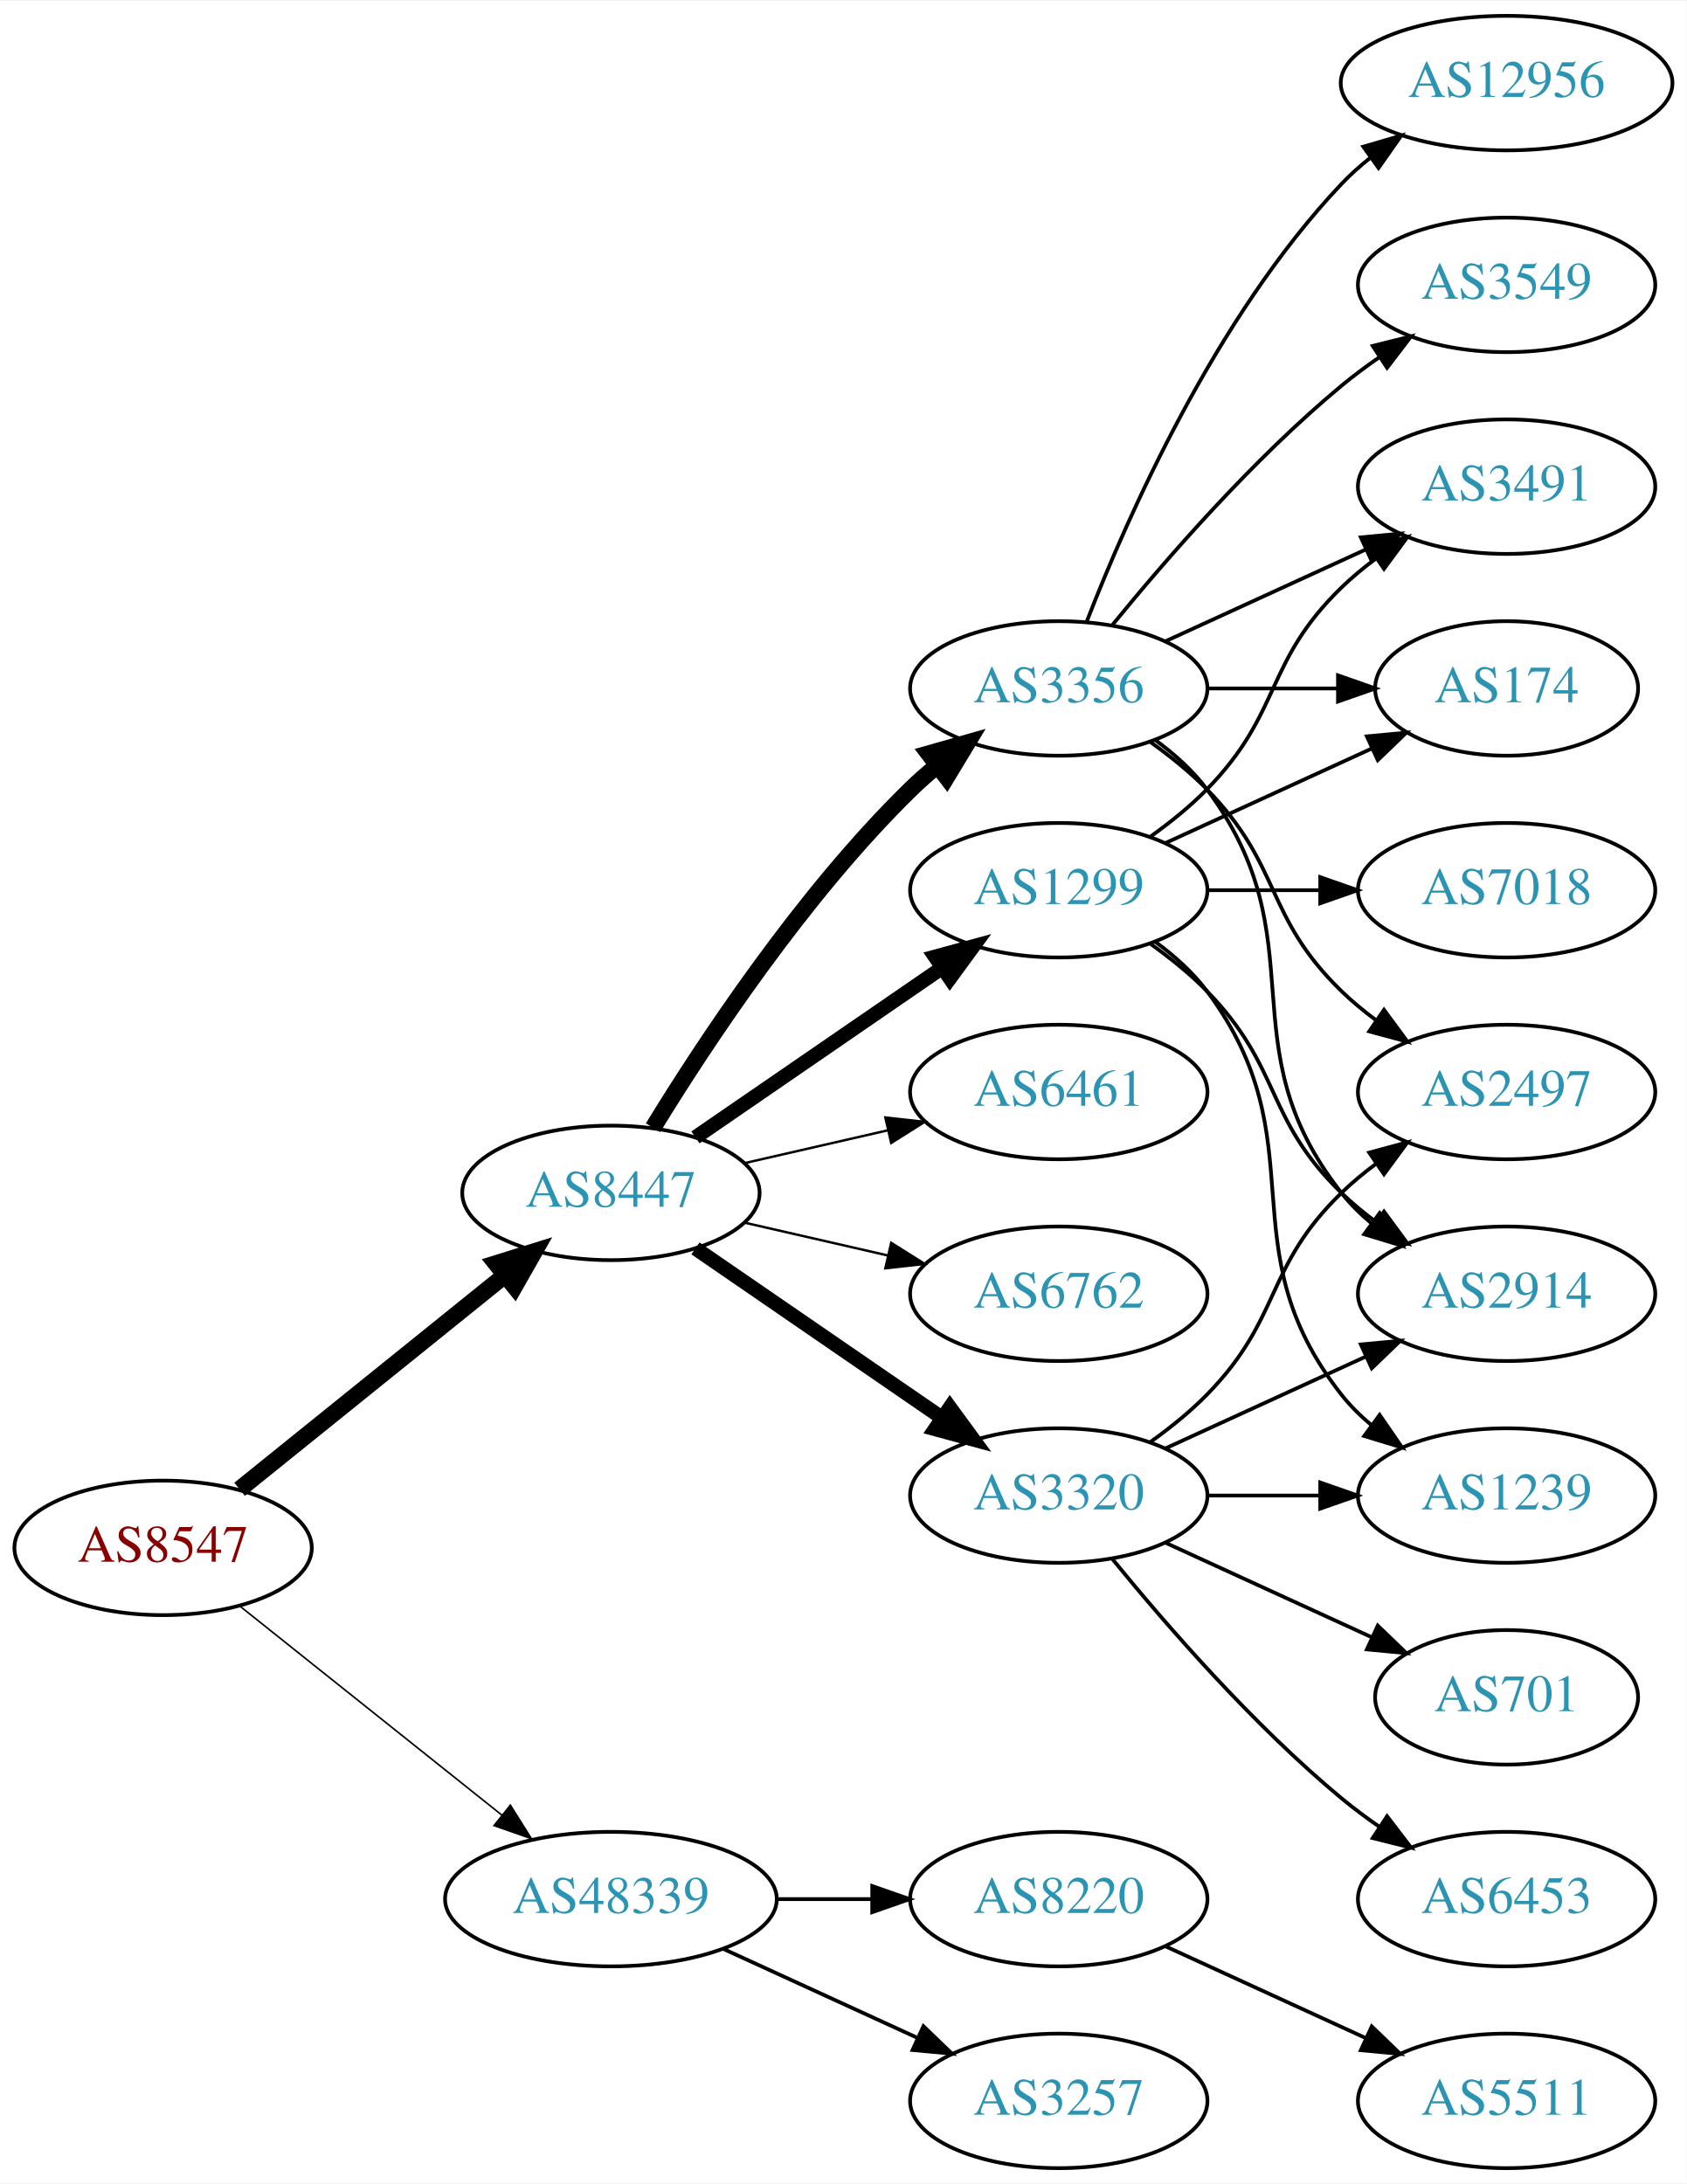
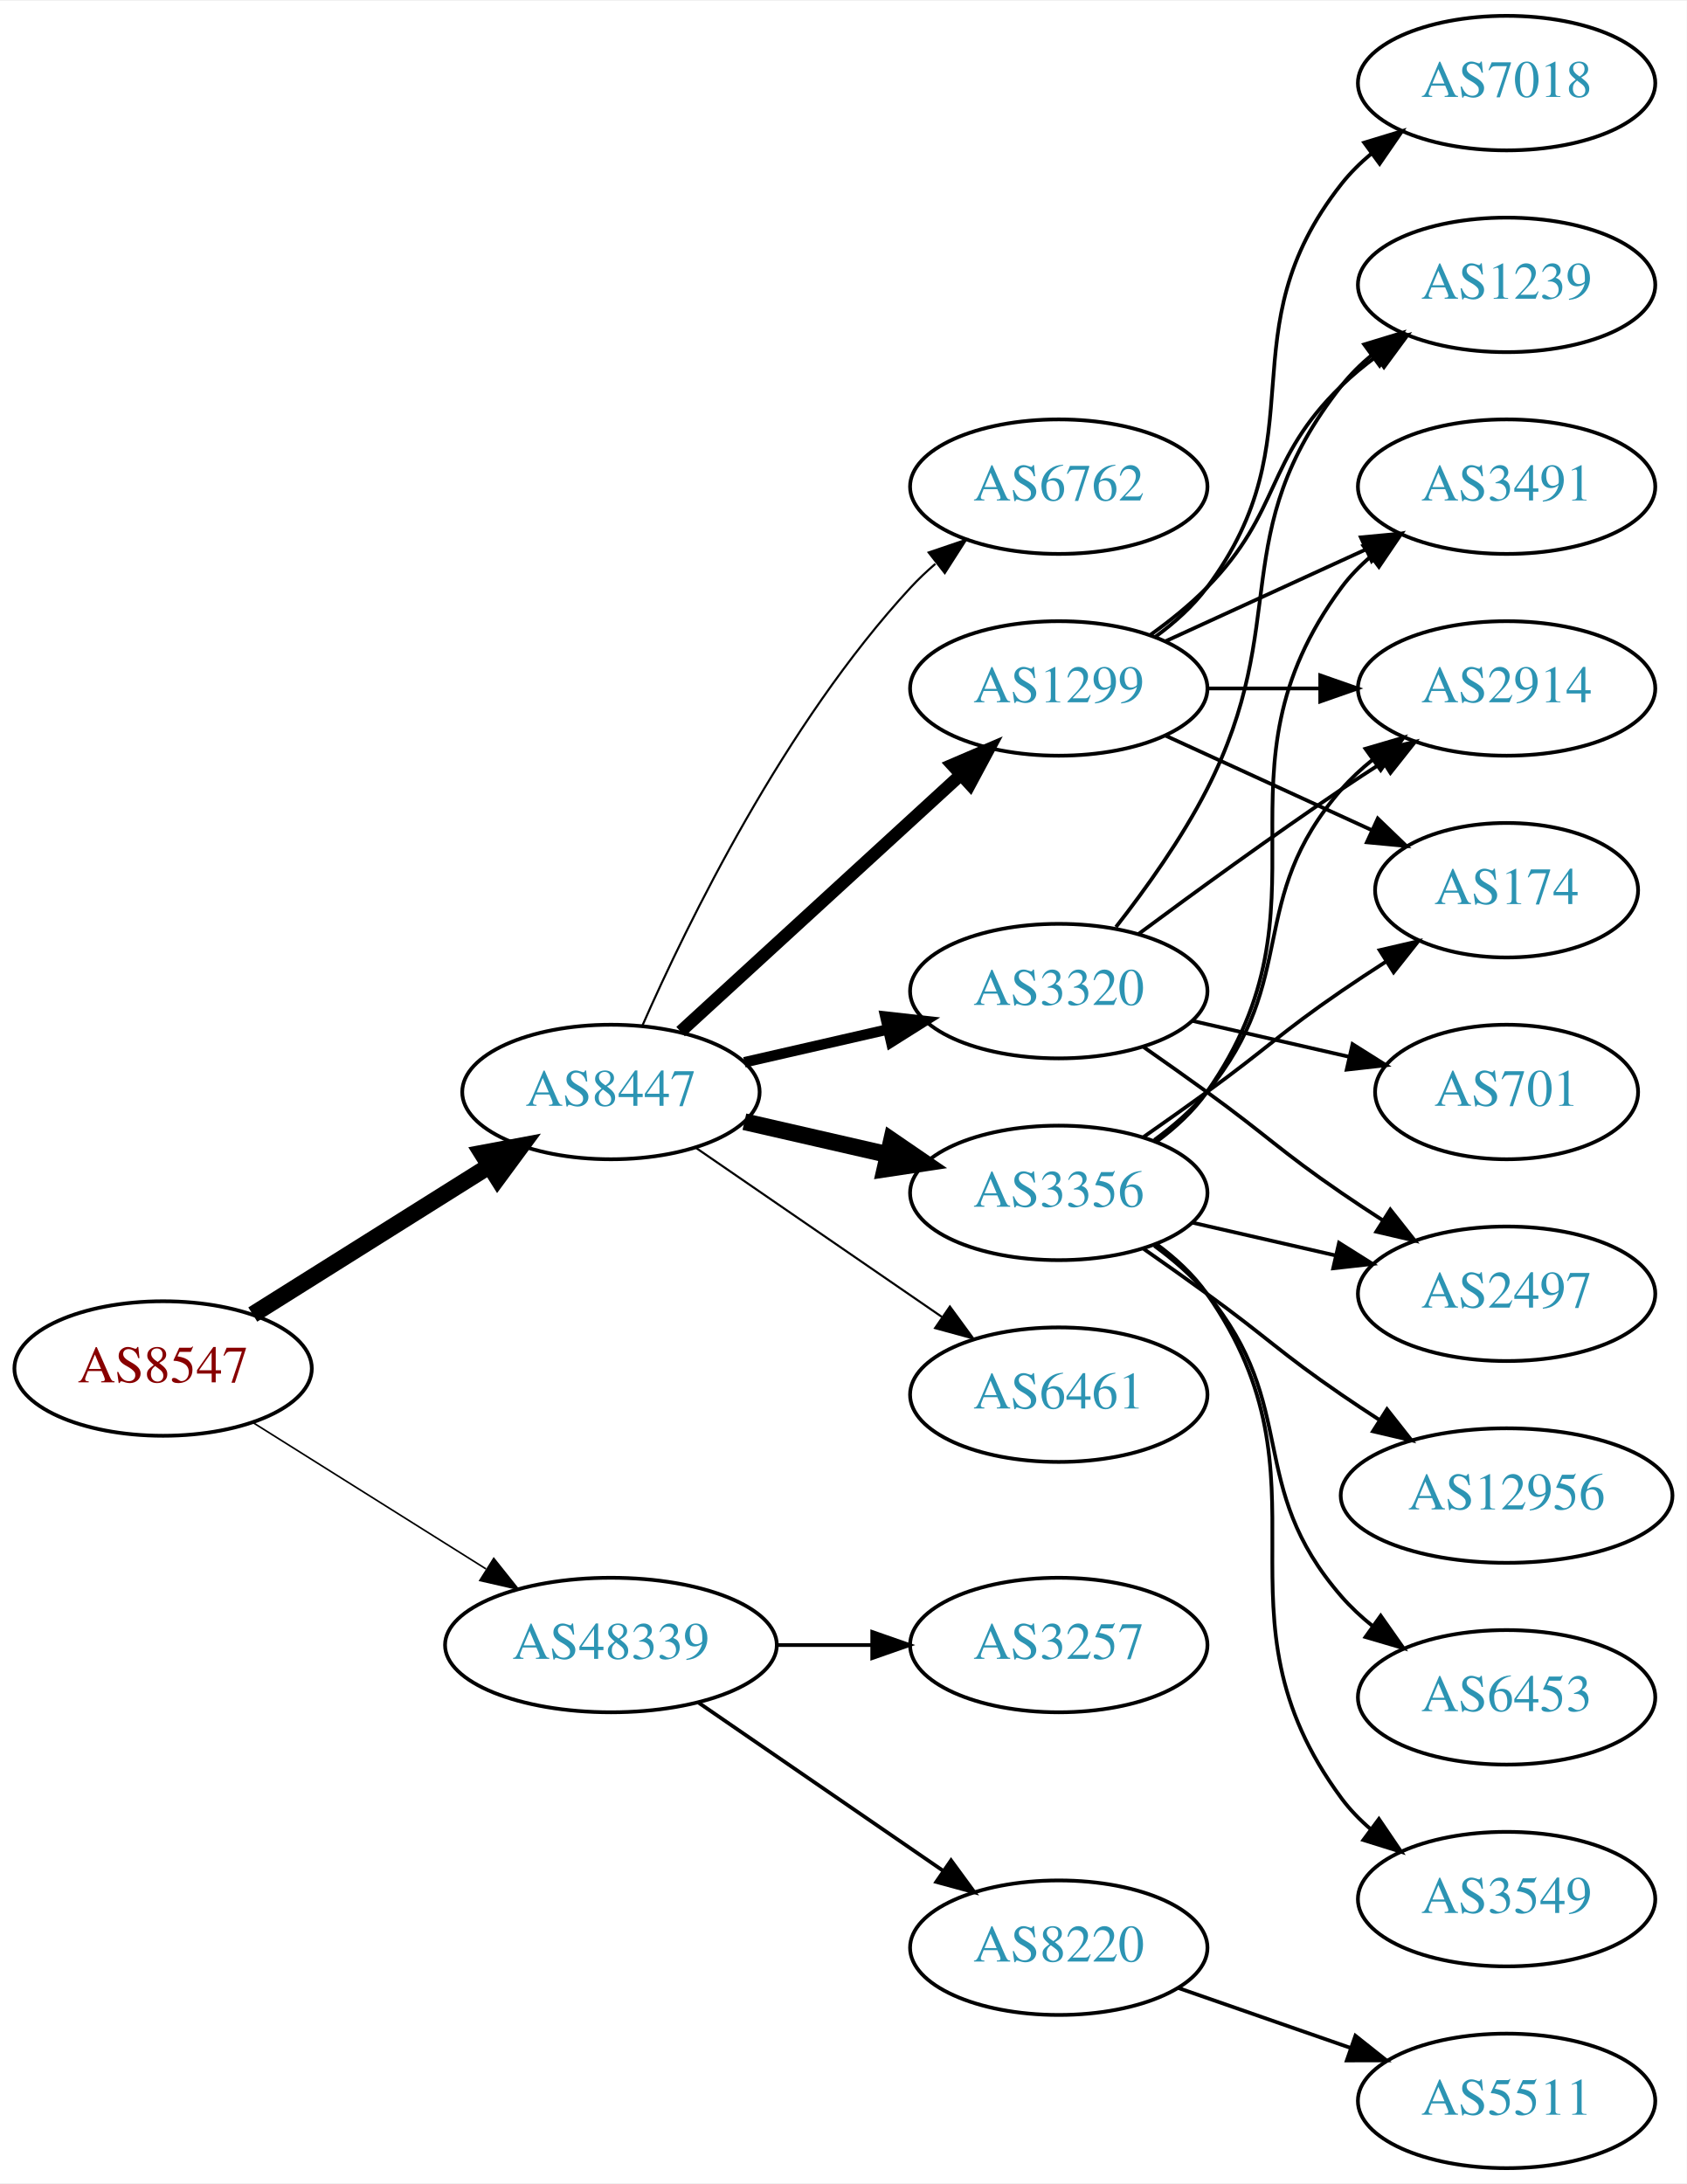
<svg xmlns="http://www.w3.org/2000/svg" xmlns:xlink="http://www.w3.org/1999/xlink" width="451pt" height="584pt" viewBox="0.00 0.00 451.37 584.00">
  <g id="graph0" class="graph" transform="scale(1 1) rotate(0) translate(4 580)">
    <polygon fill="white" stroke="none" points="-4,4 -4,-580 447.37,-580 447.37,4 -4,4" />
    <g id="node1" class="node">
      <g id="a_node1">
        <a xlink:href="/asn/8547" xlink:title="AS8547 ~ Styria IT Solutions GmbH &amp; Co KG [AT]">
-           <ellipse fill="#ffffff" stroke="black" cx="39.647" cy="-166" rx="39.794" ry="18" />
-           <text text-anchor="middle" x="39.647" y="-162.3" font-family="Times,serif" font-size="14.00" fill="#880000">AS8547</text>
+           <ellipse fill="#ffffff" stroke="black" cx="39.647" cy="-214" rx="39.794" ry="18" />
+           <text text-anchor="middle" x="39.647" y="-210.3" font-family="Times,serif" font-size="14.00" fill="#880000">AS8547</text>
        </a>
      </g>
    </g>
    <g id="node2" class="node">
      <g id="a_node2">
        <a xlink:href="/asn/8447" xlink:title="AS8447 ~ A1 Telekom Austria AG [AT]">
-           <ellipse fill="#ffffff" stroke="black" cx="159.489" cy="-261" rx="39.794" ry="18" />
-           <text text-anchor="middle" x="159.489" y="-257.3" font-family="Times,serif" font-size="14.00" fill="#2c94b3">AS8447</text>
+           <ellipse fill="#ffffff" stroke="black" cx="159.489" cy="-288" rx="39.794" ry="18" />
+           <text text-anchor="middle" x="159.489" y="-284.3" font-family="Times,serif" font-size="14.00" fill="#2c94b3">AS8447</text>
        </a>
      </g>
    </g>
    <g id="edge1" class="edge">
-       <path fill="none" stroke="black" stroke-width="4.5" d="M60.106,-181.687C79.467,-197.295 109.348,-221.385 131.101,-238.921" />
-       <polygon fill="black" stroke="black" stroke-width="4.5" points="128.744,-242.079 139.001,-245.289 133.687,-235.948 128.744,-242.079" />
+       <path fill="none" stroke="black" stroke-width="4.5" d="M63.648,-228.444C81.654,-239.751 106.898,-255.603 126.815,-268.11" />
+       <polygon fill="black" stroke="black" stroke-width="4.5" points="124.983,-271.609 135.546,-273.593 129.171,-264.94 124.983,-271.609" />
    </g>
    <g id="node3" class="node">
      <g id="a_node3">
        <a xlink:href="/asn/48339" xlink:title="AS48339 ~ Raiffeisen Rechenzentrum GmbH [AT]">
-           <ellipse fill="#ffffff" stroke="black" cx="159.489" cy="-72" rx="44.393" ry="18" />
-           <text text-anchor="middle" x="159.489" y="-68.3" font-family="Times,serif" font-size="14.00" fill="#2c94b3">AS48339</text>
+           <ellipse fill="#ffffff" stroke="black" cx="159.489" cy="-140" rx="44.393" ry="18" />
+           <text text-anchor="middle" x="159.489" y="-136.3" font-family="Times,serif" font-size="14.00" fill="#2c94b3">AS48339</text>
        </a>
      </g>
    </g>
    <g id="edge2" class="edge">
-       <path fill="none" stroke="black" stroke-width="0.429" d="M60.106,-150.478C79.235,-135.219 108.634,-111.768 130.316,-94.473" />
-       <polygon fill="black" stroke="black" stroke-width="0.429" points="132.575,-97.148 138.21,-88.176 128.21,-91.676 132.575,-97.148" />
+       <path fill="none" stroke="black" stroke-width="0.429" d="M63.648,-199.556C81.421,-188.395 106.248,-172.805 126.041,-160.376" />
+       <polygon fill="black" stroke="black" stroke-width="0.429" points="128.131,-163.197 134.738,-154.914 124.408,-157.268 128.131,-163.197" />
    </g>
    <g id="node4" class="node">
      <g id="a_node4">
        <a xlink:href="/asn/1299" xlink:title="AS1299 ~ Telia Carrier [EU]">
-           <ellipse fill="#ffffff" stroke="black" cx="279.332" cy="-342" rx="39.794" ry="18" />
-           <text text-anchor="middle" x="279.332" y="-338.3" font-family="Times,serif" font-size="14.00" fill="#2c94b3">AS1299</text>
+           <ellipse fill="#ffffff" stroke="black" cx="279.332" cy="-396" rx="39.794" ry="18" />
+           <text text-anchor="middle" x="279.332" y="-392.3" font-family="Times,serif" font-size="14.00" fill="#2c94b3">AS1299</text>
        </a>
      </g>
    </g>
    <g id="edge3" class="edge">
-       <path fill="none" stroke="black" stroke-width="3.857" d="M182.103,-275.857C200.592,-288.565 227.405,-306.995 248.035,-321.175" />
-       <polygon fill="black" stroke="black" stroke-width="3.857" points="246.232,-324.183 256.455,-326.963 250.197,-318.414 246.232,-324.183" />
+       <path fill="none" stroke="black" stroke-width="3.375" d="M178.131,-304.169C198.004,-322.382 230.466,-352.133 253.035,-372.817" />
+       <polygon fill="black" stroke="black" stroke-width="3.375" points="250.832,-375.545 260.569,-379.721 255.561,-370.384 250.832,-375.545" />
    </g>
    <g id="node5" class="node">
      <g id="a_node5">
        <a xlink:href="/asn/3356" xlink:title="AS3356 ~ Level 3 Parent, LLC [US]">
-           <ellipse fill="#ffffff" stroke="black" cx="279.332" cy="-396" rx="39.794" ry="18" />
-           <text text-anchor="middle" x="279.332" y="-392.3" font-family="Times,serif" font-size="14.00" fill="#2c94b3">AS3356</text>
+           <ellipse fill="#ffffff" stroke="black" cx="279.332" cy="-261" rx="39.794" ry="18" />
+           <text text-anchor="middle" x="279.332" y="-257.3" font-family="Times,serif" font-size="14.00" fill="#2c94b3">AS3356</text>
        </a>
      </g>
    </g>
    <g id="edge4" class="edge">
-       <path fill="none" stroke="black" stroke-width="4.5" d="M170.755,-278.44C184.563,-300.991 210.752,-340.722 239.685,-369 241.825,-371.092 244.142,-373.137 246.542,-375.106" />
-       <polygon fill="black" stroke="black" stroke-width="4.5" points="244.544,-378.533 254.884,-381.464 249.318,-372.27 244.544,-378.533" />
+       <path fill="none" stroke="black" stroke-width="4.5" d="M195.208,-280.045C207.208,-277.296 220.829,-274.175 233.522,-271.267" />
+       <polygon fill="black" stroke="black" stroke-width="4.5" points="234.585,-275.063 243.453,-268.991 232.826,-267.387 234.585,-275.063" />
    </g>
    <g id="node6" class="node">
      <g id="a_node6">
        <a xlink:href="/asn/3320" xlink:title="AS3320 ~ DTAG [DE]">
-           <ellipse fill="#ffffff" stroke="black" cx="279.332" cy="-180" rx="39.794" ry="18" />
-           <text text-anchor="middle" x="279.332" y="-176.3" font-family="Times,serif" font-size="14.00" fill="#2c94b3">AS3320</text>
+           <ellipse fill="#ffffff" stroke="black" cx="279.332" cy="-315" rx="39.794" ry="18" />
+           <text text-anchor="middle" x="279.332" y="-311.3" font-family="Times,serif" font-size="14.00" fill="#2c94b3">AS3320</text>
        </a>
      </g>
    </g>
    <g id="edge5" class="edge">
-       <path fill="none" stroke="black" stroke-width="3.857" d="M182.103,-246.143C200.592,-233.435 227.405,-215.005 248.035,-200.825" />
-       <polygon fill="black" stroke="black" stroke-width="3.857" points="250.197,-203.586 256.455,-195.037 246.232,-197.817 250.197,-203.586" />
+       <path fill="none" stroke="black" stroke-width="2.812" d="M195.208,-295.955C207.208,-298.704 220.829,-301.825 233.522,-304.733" />
+       <polygon fill="black" stroke="black" stroke-width="2.812" points="232.924,-308.187 243.453,-307.009 234.488,-301.364 232.924,-308.187" />
    </g>
    <g id="node7" class="node">
      <g id="a_node7">
        <a xlink:href="/asn/6461" xlink:title="AS6461 ~ Zayo Bandwidth [US]">
-           <ellipse fill="#ffffff" stroke="black" cx="279.332" cy="-288" rx="39.794" ry="18" />
-           <text text-anchor="middle" x="279.332" y="-284.3" font-family="Times,serif" font-size="14.00" fill="#2c94b3">AS6461</text>
+           <ellipse fill="#ffffff" stroke="black" cx="279.332" cy="-207" rx="39.794" ry="18" />
+           <text text-anchor="middle" x="279.332" y="-203.3" font-family="Times,serif" font-size="14.00" fill="#2c94b3">AS6461</text>
        </a>
      </g>
    </g>
    <g id="edge6" class="edge">
-       <path fill="none" stroke="black" stroke-width="0.643" d="M195.208,-268.955C207.208,-271.704 220.829,-274.825 233.522,-277.733" />
-       <polygon fill="black" stroke="black" stroke-width="0.643" points="232.924,-281.187 243.453,-280.009 234.488,-274.364 232.924,-281.187" />
+       <path fill="none" stroke="black" stroke-width="0.562" d="M182.103,-273.143C200.592,-260.435 227.405,-242.005 248.035,-227.825" />
+       <polygon fill="black" stroke="black" stroke-width="0.562" points="250.197,-230.586 256.455,-222.037 246.232,-224.817 250.197,-230.586" />
    </g>
    <g id="node8" class="node">
      <g id="a_node8">
        <a xlink:href="/asn/6762" xlink:title="AS6762 ~ TELECOM ITALIA SPARKLE S.p.A. [IT]">
-           <ellipse fill="#ffffff" stroke="black" cx="279.332" cy="-234" rx="39.794" ry="18" />
-           <text text-anchor="middle" x="279.332" y="-230.3" font-family="Times,serif" font-size="14.00" fill="#2c94b3">AS6762</text>
+           <ellipse fill="#ffffff" stroke="black" cx="279.332" cy="-450" rx="39.794" ry="18" />
+           <text text-anchor="middle" x="279.332" y="-446.3" font-family="Times,serif" font-size="14.00" fill="#2c94b3">AS6762</text>
        </a>
      </g>
    </g>
    <g id="edge7" class="edge">
-       <path fill="none" stroke="black" stroke-width="0.643" d="M195.208,-253.045C207.208,-250.296 220.829,-247.175 233.522,-244.267" />
-       <polygon fill="black" stroke="black" stroke-width="0.643" points="234.488,-247.636 243.453,-241.991 232.924,-240.813 234.488,-247.636" />
+       <path fill="none" stroke="black" stroke-width="0.562" d="M167.905,-305.761C179.973,-333.183 205.944,-386.473 239.685,-423 241.716,-425.198 243.954,-427.319 246.301,-429.34" />
+       <polygon fill="black" stroke="black" stroke-width="0.562" points="244.513,-432.386 254.545,-435.794 248.828,-426.874 244.513,-432.386" />
    </g>
    <g id="node19" class="node">
      <g id="a_node19">
        <a xlink:href="/asn/8220" xlink:title="AS8220 ~ COLT [GB]">
-           <ellipse fill="#ffffff" stroke="black" cx="279.332" cy="-72" rx="39.794" ry="18" />
-           <text text-anchor="middle" x="279.332" y="-68.3" font-family="Times,serif" font-size="14.00" fill="#2c94b3">AS8220</text>
+           <ellipse fill="#ffffff" stroke="black" cx="279.332" cy="-59" rx="39.794" ry="18" />
+           <text text-anchor="middle" x="279.332" y="-55.3" font-family="Times,serif" font-size="14.00" fill="#2c94b3">AS8220</text>
        </a>
      </g>
    </g>
    <g id="edge24" class="edge">
-       <path fill="none" stroke="black" d="M203.7,-72C212.013,-72 220.775,-72 229.258,-72" />
-       <polygon fill="black" stroke="black" points="229.416,-75.5 239.416,-72 229.416,-68.5 229.416,-75.5" />
+       <path fill="none" stroke="black" d="M182.932,-124.574C201.513,-111.802 228.074,-93.545 248.453,-79.537" />
+       <polygon fill="black" stroke="black" points="250.509,-82.371 256.768,-73.822 246.544,-76.602 250.509,-82.371" />
    </g>
    <g id="node20" class="node">
      <g id="a_node20">
        <a xlink:href="/asn/3257" xlink:title="AS3257 ~ GTT [DE]">
-           <ellipse fill="#ffffff" stroke="black" cx="279.332" cy="-18" rx="39.794" ry="18" />
-           <text text-anchor="middle" x="279.332" y="-14.3" font-family="Times,serif" font-size="14.00" fill="#2c94b3">AS3257</text>
+           <ellipse fill="#ffffff" stroke="black" cx="279.332" cy="-140" rx="39.794" ry="18" />
+           <text text-anchor="middle" x="279.332" y="-136.3" font-family="Times,serif" font-size="14.00" fill="#2c94b3">AS3257</text>
        </a>
      </g>
    </g>
    <g id="edge25" class="edge">
-       <path fill="none" stroke="black" d="M189.619,-58.652C205.23,-51.498 224.628,-42.609 241.3,-34.969" />
-       <polygon fill="black" stroke="black" points="243.119,-37.986 250.752,-30.638 240.203,-31.622 243.119,-37.986" />
+       <path fill="none" stroke="black" d="M203.7,-140C212.013,-140 220.775,-140 229.258,-140" />
+       <polygon fill="black" stroke="black" points="229.416,-143.5 239.416,-140 229.416,-136.5 229.416,-143.5" />
    </g>
    <g id="node9" class="node">
      <g id="a_node9">
+         <a xlink:href="/asn/1239" xlink:title="AS1239 ~ Sprint [US]">
+           <ellipse fill="#ffffff" stroke="black" cx="399.174" cy="-504" rx="39.794" ry="18" />
+           <text text-anchor="middle" x="399.174" y="-500.3" font-family="Times,serif" font-size="14.00" fill="#2c94b3">AS1239</text>
+         </a>
+       </g>
+     </g>
+     <g id="edge8" class="edge">
+       <path fill="none" stroke="black" d="M303.926,-410.389C309.182,-414.148 314.513,-418.437 318.978,-423 339.151,-443.617 334.285,-456.906 354.978,-477 357.823,-479.763 360.997,-482.386 364.297,-484.834" />
+       <polygon fill="black" stroke="black" points="362.414,-487.786 372.645,-490.538 366.363,-482.006 362.414,-487.786" />
+     </g>
+     <g id="node10" class="node">
+       <g id="a_node10">
+         <a xlink:href="/asn/7018" xlink:title="AS7018 ~ AT&amp;T Services, Inc. [US]">
+           <ellipse fill="#ffffff" stroke="black" cx="399.174" cy="-558" rx="39.794" ry="18" />
+           <text text-anchor="middle" x="399.174" y="-554.3" font-family="Times,serif" font-size="14.00" fill="#2c94b3">AS7018</text>
+         </a>
+       </g>
+     </g>
+     <g id="edge9" class="edge">
+       <path fill="none" stroke="black" d="M305.262,-409.882C310.338,-413.611 315.256,-418.016 318.978,-423 349.249,-463.542 323.679,-491.246 354.978,-531 357.303,-533.953 360.047,-536.67 363.006,-539.147" />
+       <polygon fill="black" stroke="black" points="361.065,-542.064 371.203,-545.145 365.199,-536.415 361.065,-542.064" />
+     </g>
+     <g id="node11" class="node">
+       <g id="a_node11">
        <a xlink:href="/asn/2914" xlink:title="AS2914 ~ NTT America, Inc. [US]">
-           <ellipse fill="#ffffff" stroke="black" cx="399.174" cy="-234" rx="39.794" ry="18" />
-           <text text-anchor="middle" x="399.174" y="-230.3" font-family="Times,serif" font-size="14.00" fill="#2c94b3">AS2914</text>
-         </a>
-       </g>
-     </g>
-     <g id="edge17" class="edge">
-       <path fill="none" stroke="black" d="M303.926,-327.611C309.182,-323.852 314.513,-319.563 318.978,-315 339.151,-294.383 334.285,-281.094 354.978,-261 357.823,-258.237 360.997,-255.614 364.297,-253.166" />
-       <polygon fill="black" stroke="black" points="366.363,-255.994 372.645,-247.462 362.414,-250.214 366.363,-255.994" />
-     </g>
-     <g id="node13" class="node">
-       <g id="a_node13">
+           <ellipse fill="#ffffff" stroke="black" cx="399.174" cy="-396" rx="39.794" ry="18" />
+           <text text-anchor="middle" x="399.174" y="-392.3" font-family="Times,serif" font-size="14.00" fill="#2c94b3">AS2914</text>
+         </a>
+       </g>
+     </g>
+     <g id="edge10" class="edge">
+       <path fill="none" stroke="black" d="M319.244,-396C328.798,-396 339.147,-396 349.11,-396" />
+       <polygon fill="black" stroke="black" points="349.302,-399.5 359.302,-396 349.302,-392.5 349.302,-399.5" />
+     </g>
+     <g id="node12" class="node">
+       <g id="a_node12">
        <a xlink:href="/asn/3491" xlink:title="AS3491 ~ PCCW Global, Inc. [US]">
          <ellipse fill="#ffffff" stroke="black" cx="399.174" cy="-450" rx="39.794" ry="18" />
          <text text-anchor="middle" x="399.174" y="-446.3" font-family="Times,serif" font-size="14.00" fill="#2c94b3">AS3491</text>
        </a>
      </g>
    </g>
+     <g id="edge11" class="edge">
+       <path fill="none" stroke="black" d="M307.96,-408.661C323.917,-415.973 344.188,-425.261 361.471,-433.181" />
+       <polygon fill="black" stroke="black" points="360.169,-436.435 370.718,-437.419 363.085,-430.071 360.169,-436.435" />
+     </g>
+     <g id="node13" class="node">
+       <g id="a_node13">
+         <a xlink:href="/asn/174" xlink:title="AS174 ~ Cogent Communications [US]">
+           <ellipse fill="#ffffff" stroke="black" cx="399.174" cy="-342" rx="35.194" ry="18" />
+           <text text-anchor="middle" x="399.174" y="-338.3" font-family="Times,serif" font-size="14.00" fill="#2c94b3">AS174</text>
+         </a>
+       </g>
+     </g>
+     <g id="edge12" class="edge">
+       <path fill="none" stroke="black" d="M307.96,-383.339C324.377,-375.817 345.358,-366.202 362.955,-358.139" />
+       <polygon fill="black" stroke="black" points="364.7,-361.189 372.332,-353.842 361.783,-354.826 364.7,-361.189" />
+     </g>
    <g id="edge14" class="edge">
-       <path fill="none" stroke="black" d="M303.926,-356.389C309.182,-360.148 314.513,-364.437 318.978,-369 339.151,-389.617 334.285,-402.906 354.978,-423 357.823,-425.763 360.997,-428.386 364.297,-430.834" />
-       <polygon fill="black" stroke="black" points="362.414,-433.786 372.645,-436.538 366.363,-428.006 362.414,-433.786" />
+       <path fill="none" stroke="black" d="M304.912,-275.156C310.007,-278.872 315.02,-283.201 318.978,-288 344.043,-318.394 329.144,-339.258 354.978,-369 357.443,-371.838 360.28,-374.477 363.297,-376.906" />
+       <polygon fill="black" stroke="black" points="361.408,-379.858 371.575,-382.836 365.484,-374.167 361.408,-379.858" />
+     </g>
+     <g id="edge19" class="edge">
+       <path fill="none" stroke="black" d="M305.491,-274.716C310.555,-278.455 315.411,-282.904 318.978,-288 354.592,-338.869 318.075,-373.059 354.978,-423 357.212,-426.023 359.894,-428.786 362.815,-431.293" />
+       <polygon fill="black" stroke="black" points="360.841,-434.186 370.959,-437.331 365.01,-428.563 360.841,-434.186" />
+     </g>
+     <g id="edge13" class="edge">
+       <path fill="none" stroke="black" d="M302.089,-276.009C307.623,-279.879 313.542,-284.064 318.978,-288 335.178,-299.729 338.483,-303.689 354.978,-315 358.773,-317.602 362.81,-320.262 366.833,-322.849" />
+       <polygon fill="black" stroke="black" points="365.199,-325.956 375.521,-328.343 368.94,-320.04 365.199,-325.956" />
    </g>
    <g id="node14" class="node">
      <g id="a_node14">
-         <a xlink:href="/asn/174" xlink:title="AS174 ~ Cogent Communications [US]">
-           <ellipse fill="#ffffff" stroke="black" cx="399.174" cy="-396" rx="35.194" ry="18" />
-           <text text-anchor="middle" x="399.174" y="-392.3" font-family="Times,serif" font-size="14.00" fill="#2c94b3">AS174</text>
-         </a>
-       </g>
-     </g>
-     <g id="edge18" class="edge">
-       <path fill="none" stroke="black" d="M307.96,-354.661C324.377,-362.183 345.358,-371.798 362.955,-379.861" />
-       <polygon fill="black" stroke="black" points="361.783,-383.174 372.332,-384.158 364.7,-376.811 361.783,-383.174" />
+         <a xlink:href="/asn/2497" xlink:title="AS2497 ~ Internet Initiative Japan Inc. [JP]">
+           <ellipse fill="#ffffff" stroke="black" cx="399.174" cy="-234" rx="39.794" ry="18" />
+           <text text-anchor="middle" x="399.174" y="-230.3" font-family="Times,serif" font-size="14.00" fill="#2c94b3">AS2497</text>
+         </a>
+       </g>
+     </g>
+     <g id="edge15" class="edge">
+       <path fill="none" stroke="black" d="M315.051,-253.045C327.051,-250.296 340.672,-247.175 353.364,-244.267" />
+       <polygon fill="black" stroke="black" points="354.33,-247.636 363.296,-241.991 352.767,-240.813 354.33,-247.636" />
    </g>
    <g id="node15" class="node">
      <g id="a_node15">
-         <a xlink:href="/asn/7018" xlink:title="AS7018 ~ AT&amp;T Services, Inc. [US]">
-           <ellipse fill="#ffffff" stroke="black" cx="399.174" cy="-342" rx="39.794" ry="18" />
-           <text text-anchor="middle" x="399.174" y="-338.3" font-family="Times,serif" font-size="14.00" fill="#2c94b3">AS7018</text>
-         </a>
-       </g>
-     </g>
-     <g id="edge15" class="edge">
-       <path fill="none" stroke="black" d="M319.244,-342C328.798,-342 339.147,-342 349.11,-342" />
-       <polygon fill="black" stroke="black" points="349.302,-345.5 359.302,-342 349.302,-338.5 349.302,-345.5" />
+         <a xlink:href="/asn/6453" xlink:title="AS6453 ~ TATA COMMUNICATIONS (AMERICA) INC [US]">
+           <ellipse fill="#ffffff" stroke="black" cx="399.174" cy="-126" rx="39.794" ry="18" />
+           <text text-anchor="middle" x="399.174" y="-122.3" font-family="Times,serif" font-size="14.00" fill="#2c94b3">AS6453</text>
+         </a>
+       </g>
+     </g>
+     <g id="edge16" class="edge">
+       <path fill="none" stroke="black" d="M304.912,-246.844C310.007,-243.128 315.02,-238.799 318.978,-234 344.043,-203.606 329.144,-182.742 354.978,-153 357.443,-150.162 360.28,-147.523 363.297,-145.094" />
+       <polygon fill="black" stroke="black" points="365.484,-147.833 371.575,-139.164 361.408,-142.142 365.484,-147.833" />
    </g>
    <g id="node16" class="node">
      <g id="a_node16">
-         <a xlink:href="/asn/1239" xlink:title="AS1239 ~ Sprint [US]">
-           <ellipse fill="#ffffff" stroke="black" cx="399.174" cy="-180" rx="39.794" ry="18" />
-           <text text-anchor="middle" x="399.174" y="-176.3" font-family="Times,serif" font-size="14.00" fill="#2c94b3">AS1239</text>
-         </a>
-       </g>
-     </g>
-     <g id="edge16" class="edge">
-       <path fill="none" stroke="black" d="M305.262,-328.118C310.338,-324.389 315.256,-319.984 318.978,-315 349.249,-274.458 323.679,-246.754 354.978,-207 357.303,-204.047 360.047,-201.33 363.006,-198.853" />
-       <polygon fill="black" stroke="black" points="365.199,-201.585 371.203,-192.855 361.065,-195.936 365.199,-201.585" />
-     </g>
-     <g id="edge8" class="edge">
-       <path fill="none" stroke="black" d="M305.262,-382.118C310.338,-378.389 315.256,-373.984 318.978,-369 349.249,-328.458 323.679,-300.754 354.978,-261 357.303,-258.047 360.047,-255.33 363.006,-252.853" />
-       <polygon fill="black" stroke="black" points="365.199,-255.585 371.203,-246.855 361.065,-249.936 365.199,-255.585" />
-     </g>
-     <g id="node10" class="node">
-       <g id="a_node10">
-         <a xlink:href="/asn/3549" xlink:title="AS3549 ~ Level 3 Parent, LLC [US]">
-           <ellipse fill="#ffffff" stroke="black" cx="399.174" cy="-504" rx="39.794" ry="18" />
-           <text text-anchor="middle" x="399.174" y="-500.3" font-family="Times,serif" font-size="14.00" fill="#2c94b3">AS3549</text>
-         </a>
-       </g>
-     </g>
-     <g id="edge9" class="edge">
-       <path fill="none" stroke="black" d="M293.751,-413.065C307.865,-430.375 331.28,-457.345 354.978,-477 358.194,-479.668 361.695,-482.27 365.265,-484.741" />
-       <polygon fill="black" stroke="black" points="363.343,-487.666 373.622,-490.236 367.189,-481.817 363.343,-487.666" />
-     </g>
-     <g id="node11" class="node">
-       <g id="a_node11">
-         <a xlink:href="/asn/2497" xlink:title="AS2497 ~ Internet Initiative Japan Inc. [JP]">
-           <ellipse fill="#ffffff" stroke="black" cx="399.174" cy="-288" rx="39.794" ry="18" />
-           <text text-anchor="middle" x="399.174" y="-284.3" font-family="Times,serif" font-size="14.00" fill="#2c94b3">AS2497</text>
-         </a>
-       </g>
-     </g>
-     <g id="edge10" class="edge">
-       <path fill="none" stroke="black" d="M303.926,-381.611C309.182,-377.852 314.513,-373.563 318.978,-369 339.151,-348.383 334.285,-335.094 354.978,-315 357.823,-312.237 360.997,-309.614 364.297,-307.166" />
-       <polygon fill="black" stroke="black" points="366.363,-309.994 372.645,-301.462 362.414,-304.214 366.363,-309.994" />
-     </g>
-     <g id="node12" class="node">
-       <g id="a_node12">
        <a xlink:href="/asn/12956" xlink:title="AS12956 ~ TELXIUS [ES]">
-           <ellipse fill="#ffffff" stroke="black" cx="399.174" cy="-558" rx="44.393" ry="18" />
-           <text text-anchor="middle" x="399.174" y="-554.3" font-family="Times,serif" font-size="14.00" fill="#2c94b3">AS12956</text>
-         </a>
-       </g>
-     </g>
-     <g id="edge11" class="edge">
-       <path fill="none" stroke="black" d="M286.855,-413.994C297.605,-441.728 321.262,-495.429 354.978,-531 357.362,-533.515 360.029,-535.893 362.835,-538.117" />
-       <polygon fill="black" stroke="black" points="360.828,-540.985 370.997,-543.961 364.904,-535.293 360.828,-540.985" />
-     </g>
-     <g id="edge12" class="edge">
-       <path fill="none" stroke="black" d="M307.96,-408.661C323.917,-415.973 344.188,-425.261 361.471,-433.181" />
-       <polygon fill="black" stroke="black" points="360.169,-436.435 370.718,-437.419 363.085,-430.071 360.169,-436.435" />
-     </g>
-     <g id="edge13" class="edge">
-       <path fill="none" stroke="black" d="M319.244,-396C330.331,-396 342.491,-396 353.873,-396" />
-       <polygon fill="black" stroke="black" points="354.055,-399.5 364.055,-396 354.055,-392.5 354.055,-399.5" />
-     </g>
-     <g id="edge22" class="edge">
-       <path fill="none" stroke="black" d="M307.96,-192.661C323.917,-199.973 344.188,-209.261 361.471,-217.181" />
-       <polygon fill="black" stroke="black" points="360.169,-220.435 370.718,-221.419 363.085,-214.071 360.169,-220.435" />
-     </g>
-     <g id="edge21" class="edge">
-       <path fill="none" stroke="black" d="M303.926,-194.389C309.182,-198.148 314.513,-202.437 318.978,-207 339.151,-227.617 334.285,-240.906 354.978,-261 357.823,-263.763 360.997,-266.386 364.297,-268.834" />
-       <polygon fill="black" stroke="black" points="362.414,-271.786 372.645,-274.538 366.363,-266.006 362.414,-271.786" />
-     </g>
-     <g id="edge23" class="edge">
-       <path fill="none" stroke="black" d="M319.244,-180C328.798,-180 339.147,-180 349.11,-180" />
-       <polygon fill="black" stroke="black" points="349.302,-183.5 359.302,-180 349.302,-176.5 349.302,-183.5" />
+           <ellipse fill="#ffffff" stroke="black" cx="399.174" cy="-180" rx="44.393" ry="18" />
+           <text text-anchor="middle" x="399.174" y="-176.3" font-family="Times,serif" font-size="14.00" fill="#2c94b3">AS12956</text>
+         </a>
+       </g>
+     </g>
+     <g id="edge17" class="edge">
+       <path fill="none" stroke="black" d="M302.089,-245.991C307.623,-242.121 313.542,-237.936 318.978,-234 335.178,-222.271 338.483,-218.311 354.978,-207 358.249,-204.757 361.699,-202.472 365.166,-200.227" />
+       <polygon fill="black" stroke="black" points="367.167,-203.102 373.724,-194.78 363.408,-197.197 367.167,-203.102" />
    </g>
    <g id="node17" class="node">
      <g id="a_node17">
-         <a xlink:href="/asn/701" xlink:title="AS701 ~ UUNET [US]">
-           <ellipse fill="#ffffff" stroke="black" cx="399.174" cy="-126" rx="35.194" ry="18" />
-           <text text-anchor="middle" x="399.174" y="-122.3" font-family="Times,serif" font-size="14.00" fill="#2c94b3">AS701</text>
-         </a>
-       </g>
-     </g>
-     <g id="edge19" class="edge">
-       <path fill="none" stroke="black" d="M307.96,-167.339C324.377,-159.817 345.358,-150.202 362.955,-142.139" />
-       <polygon fill="black" stroke="black" points="364.7,-145.189 372.332,-137.842 361.783,-138.826 364.7,-145.189" />
+         <a xlink:href="/asn/3549" xlink:title="AS3549 ~ Level 3 Parent, LLC [US]">
+           <ellipse fill="#ffffff" stroke="black" cx="399.174" cy="-72" rx="39.794" ry="18" />
+           <text text-anchor="middle" x="399.174" y="-68.3" font-family="Times,serif" font-size="14.00" fill="#2c94b3">AS3549</text>
+         </a>
+       </g>
+     </g>
+     <g id="edge18" class="edge">
+       <path fill="none" stroke="black" d="M305.491,-247.284C310.555,-243.545 315.411,-239.096 318.978,-234 354.592,-183.131 318.075,-148.941 354.978,-99 357.212,-95.977 359.894,-93.214 362.815,-90.707" />
+       <polygon fill="black" stroke="black" points="365.01,-93.437 370.959,-84.669 360.841,-87.814 365.01,-93.437" />
+     </g>
+     <g id="edge20" class="edge">
+       <path fill="none" stroke="black" d="M294.628,-332.14C302.614,-342.353 312.276,-355.853 318.978,-369 341.958,-414.077 323.679,-437.246 354.978,-477 357.303,-479.953 360.047,-482.67 363.006,-485.147" />
+       <polygon fill="black" stroke="black" points="361.065,-488.064 371.203,-491.145 365.199,-482.415 361.065,-488.064" />
+     </g>
+     <g id="edge23" class="edge">
+       <path fill="none" stroke="black" d="M300.662,-330.277C315.524,-341.304 336.269,-356.407 354.978,-369 358.527,-371.389 362.277,-373.839 366.026,-376.242" />
+       <polygon fill="black" stroke="black" points="364.352,-379.325 374.674,-381.712 368.094,-373.409 364.352,-379.325" />
+     </g>
+     <g id="edge21" class="edge">
+       <path fill="none" stroke="black" d="M302.089,-299.991C307.623,-296.121 313.542,-291.936 318.978,-288 335.178,-276.271 338.483,-272.311 354.978,-261 358.506,-258.581 362.244,-256.111 365.985,-253.698" />
+       <polygon fill="black" stroke="black" points="368.057,-256.528 374.626,-248.216 364.307,-250.618 368.057,-256.528" />
    </g>
    <g id="node18" class="node">
      <g id="a_node18">
-         <a xlink:href="/asn/6453" xlink:title="AS6453 ~ TATA COMMUNICATIONS (AMERICA) INC [US]">
-           <ellipse fill="#ffffff" stroke="black" cx="399.174" cy="-72" rx="39.794" ry="18" />
-           <text text-anchor="middle" x="399.174" y="-68.3" font-family="Times,serif" font-size="14.00" fill="#2c94b3">AS6453</text>
-         </a>
-       </g>
-     </g>
-     <g id="edge20" class="edge">
-       <path fill="none" stroke="black" d="M293.751,-162.935C307.865,-145.625 331.28,-118.655 354.978,-99 358.194,-96.332 361.695,-93.73 365.265,-91.259" />
-       <polygon fill="black" stroke="black" points="367.189,-94.183 373.622,-85.764 363.343,-88.334 367.189,-94.183" />
+         <a xlink:href="/asn/701" xlink:title="AS701 ~ UUNET [US]">
+           <ellipse fill="#ffffff" stroke="black" cx="399.174" cy="-288" rx="35.194" ry="18" />
+           <text text-anchor="middle" x="399.174" y="-284.3" font-family="Times,serif" font-size="14.00" fill="#2c94b3">AS701</text>
+         </a>
+       </g>
+     </g>
+     <g id="edge22" class="edge">
+       <path fill="none" stroke="black" d="M315.051,-307.045C328.143,-304.045 343.166,-300.604 356.806,-297.478" />
+       <polygon fill="black" stroke="black" points="357.948,-300.807 366.914,-295.162 356.384,-293.984 357.948,-300.807" />
    </g>
    <g id="node21" class="node">
      <g id="a_node21">
        <a xlink:href="/asn/5511" xlink:title="AS5511 ~ Orange S.A. [FR]">
          <ellipse fill="#ffffff" stroke="black" cx="399.174" cy="-18" rx="39.794" ry="18" />
          <text text-anchor="middle" x="399.174" y="-14.3" font-family="Times,serif" font-size="14.00" fill="#2c94b3">AS5511</text>
        </a>
      </g>
    </g>
    <g id="edge26" class="edge">
-       <path fill="none" stroke="black" d="M307.96,-59.339C323.917,-52.027 344.188,-42.739 361.471,-34.819" />
-       <polygon fill="black" stroke="black" points="363.085,-37.929 370.718,-30.581 360.169,-31.565 363.085,-37.929" />
+       <path fill="none" stroke="black" d="M311.293,-48.228C325.39,-43.323 342.266,-37.452 357.38,-32.193" />
+       <polygon fill="black" stroke="black" points="358.715,-35.434 367.01,-28.843 356.415,-28.823 358.715,-35.434" />
    </g>
  </g>
</svg>
